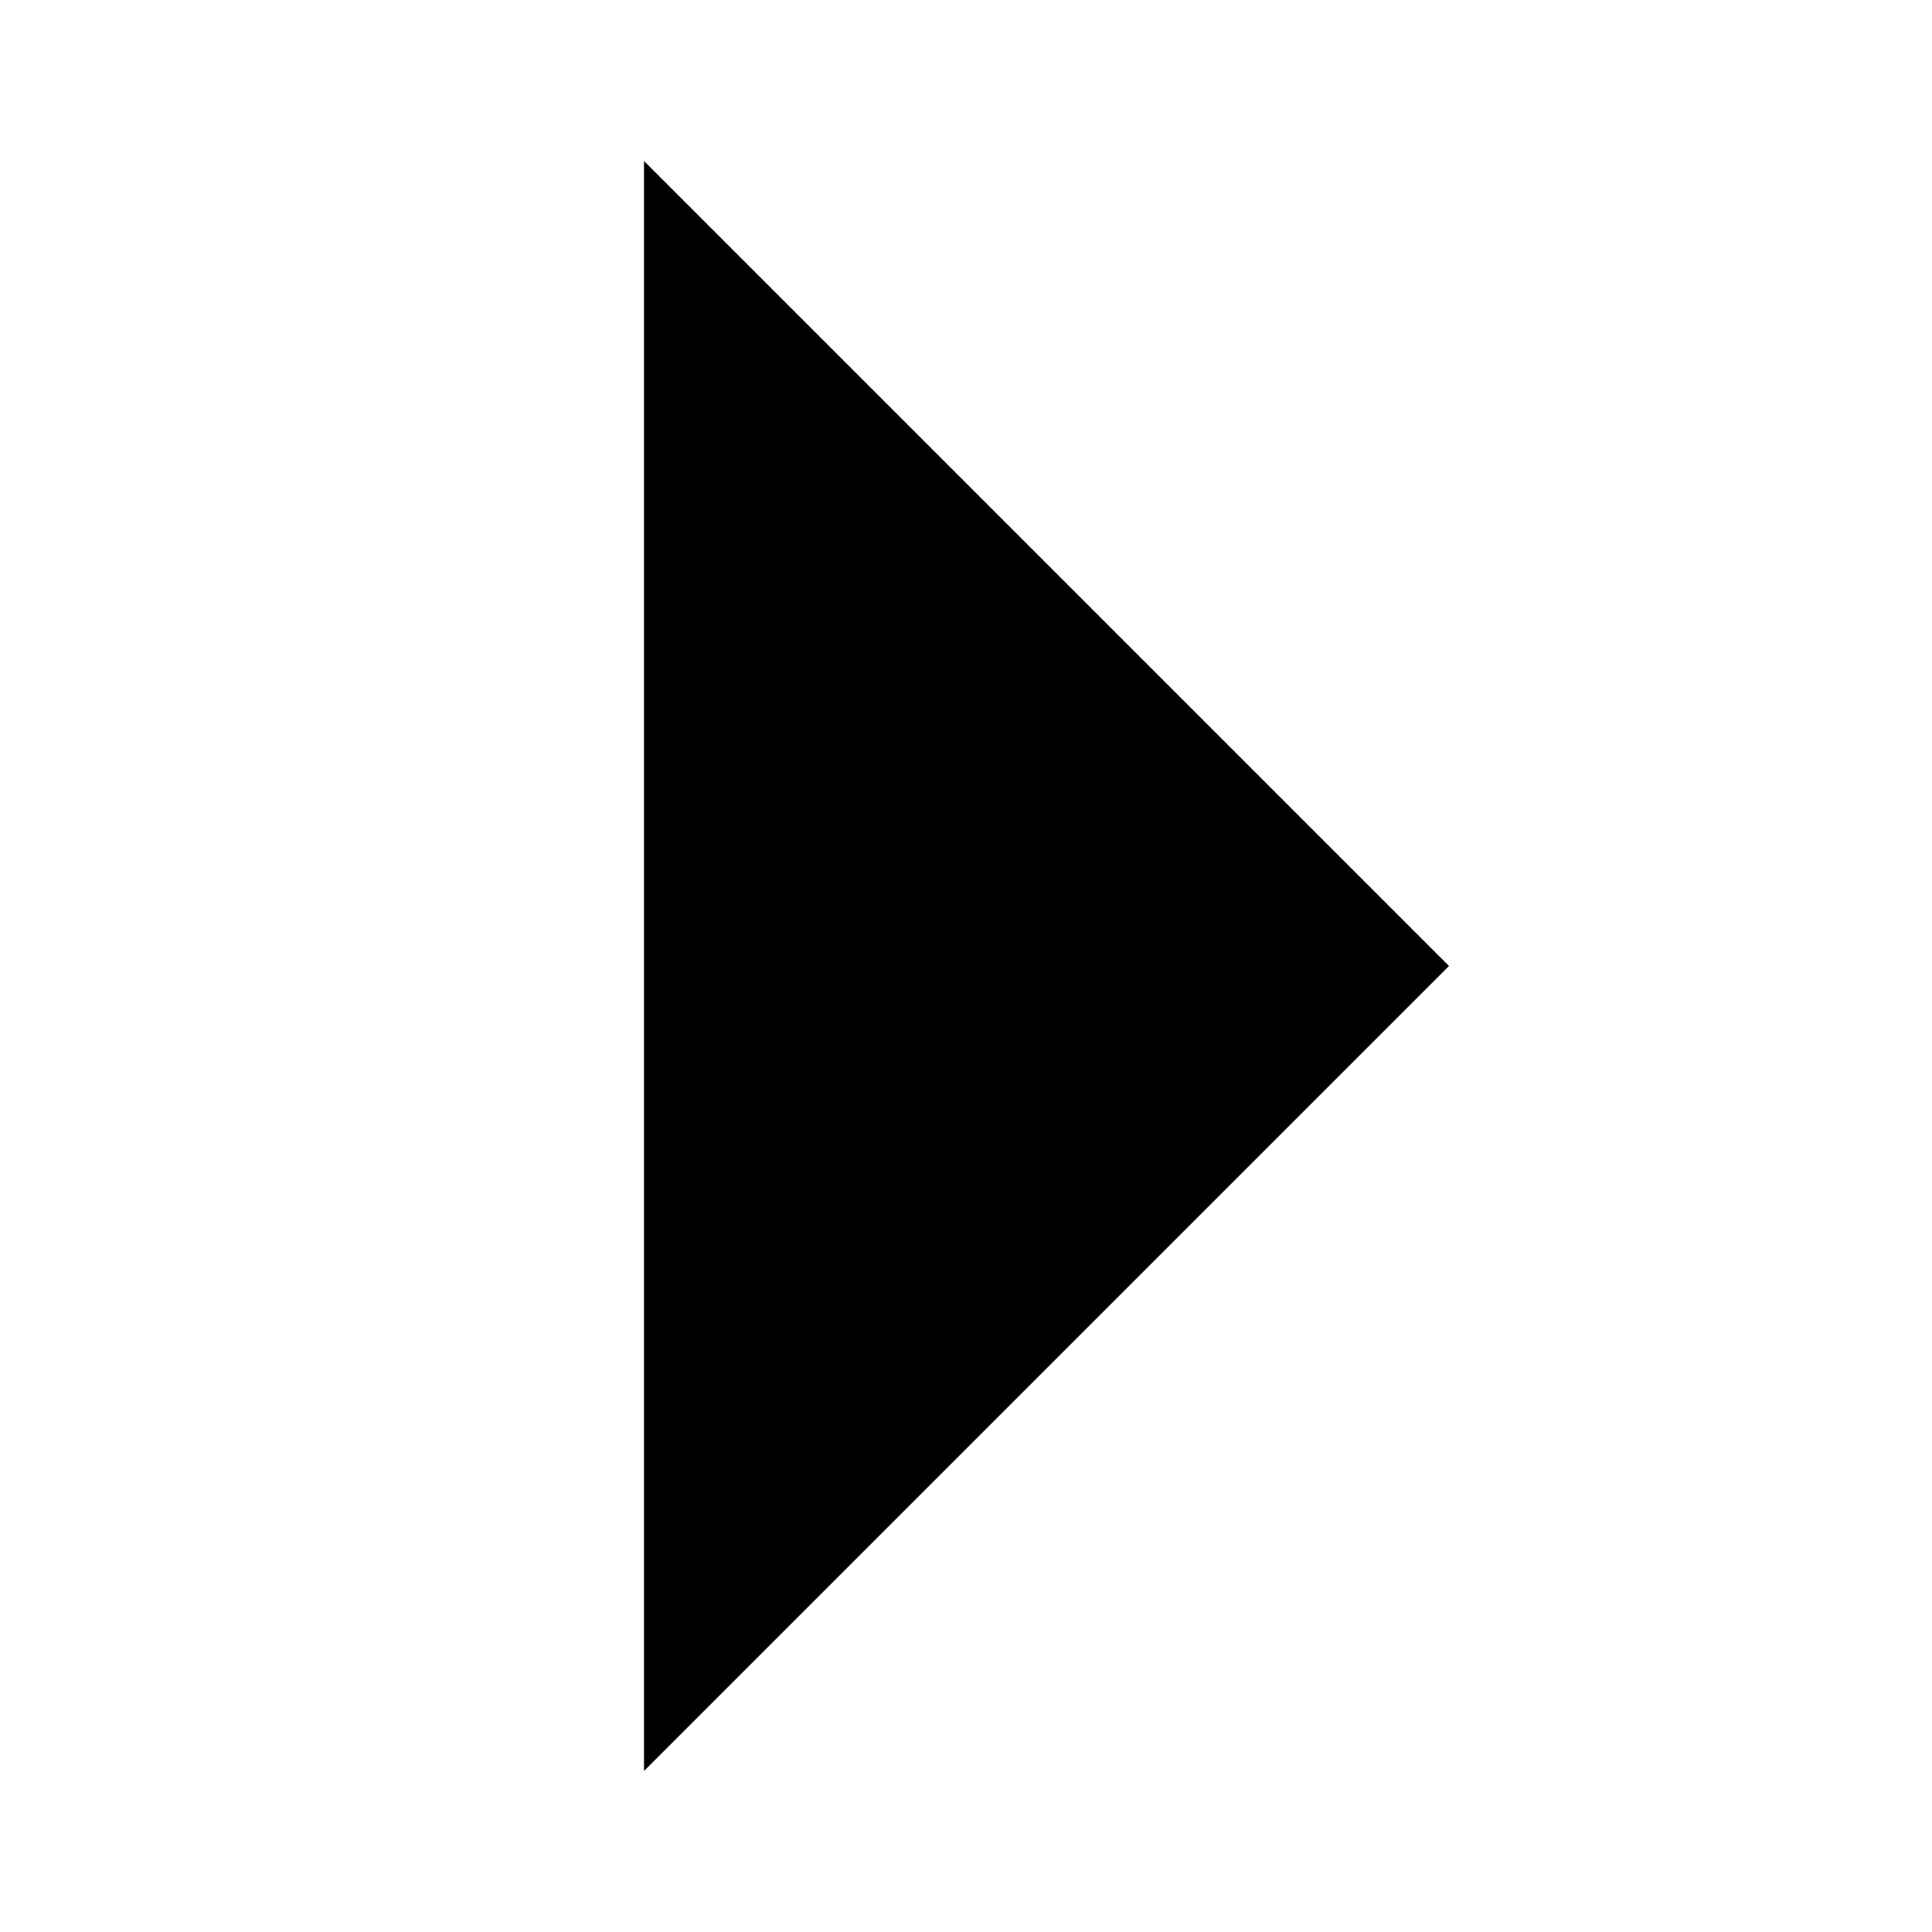
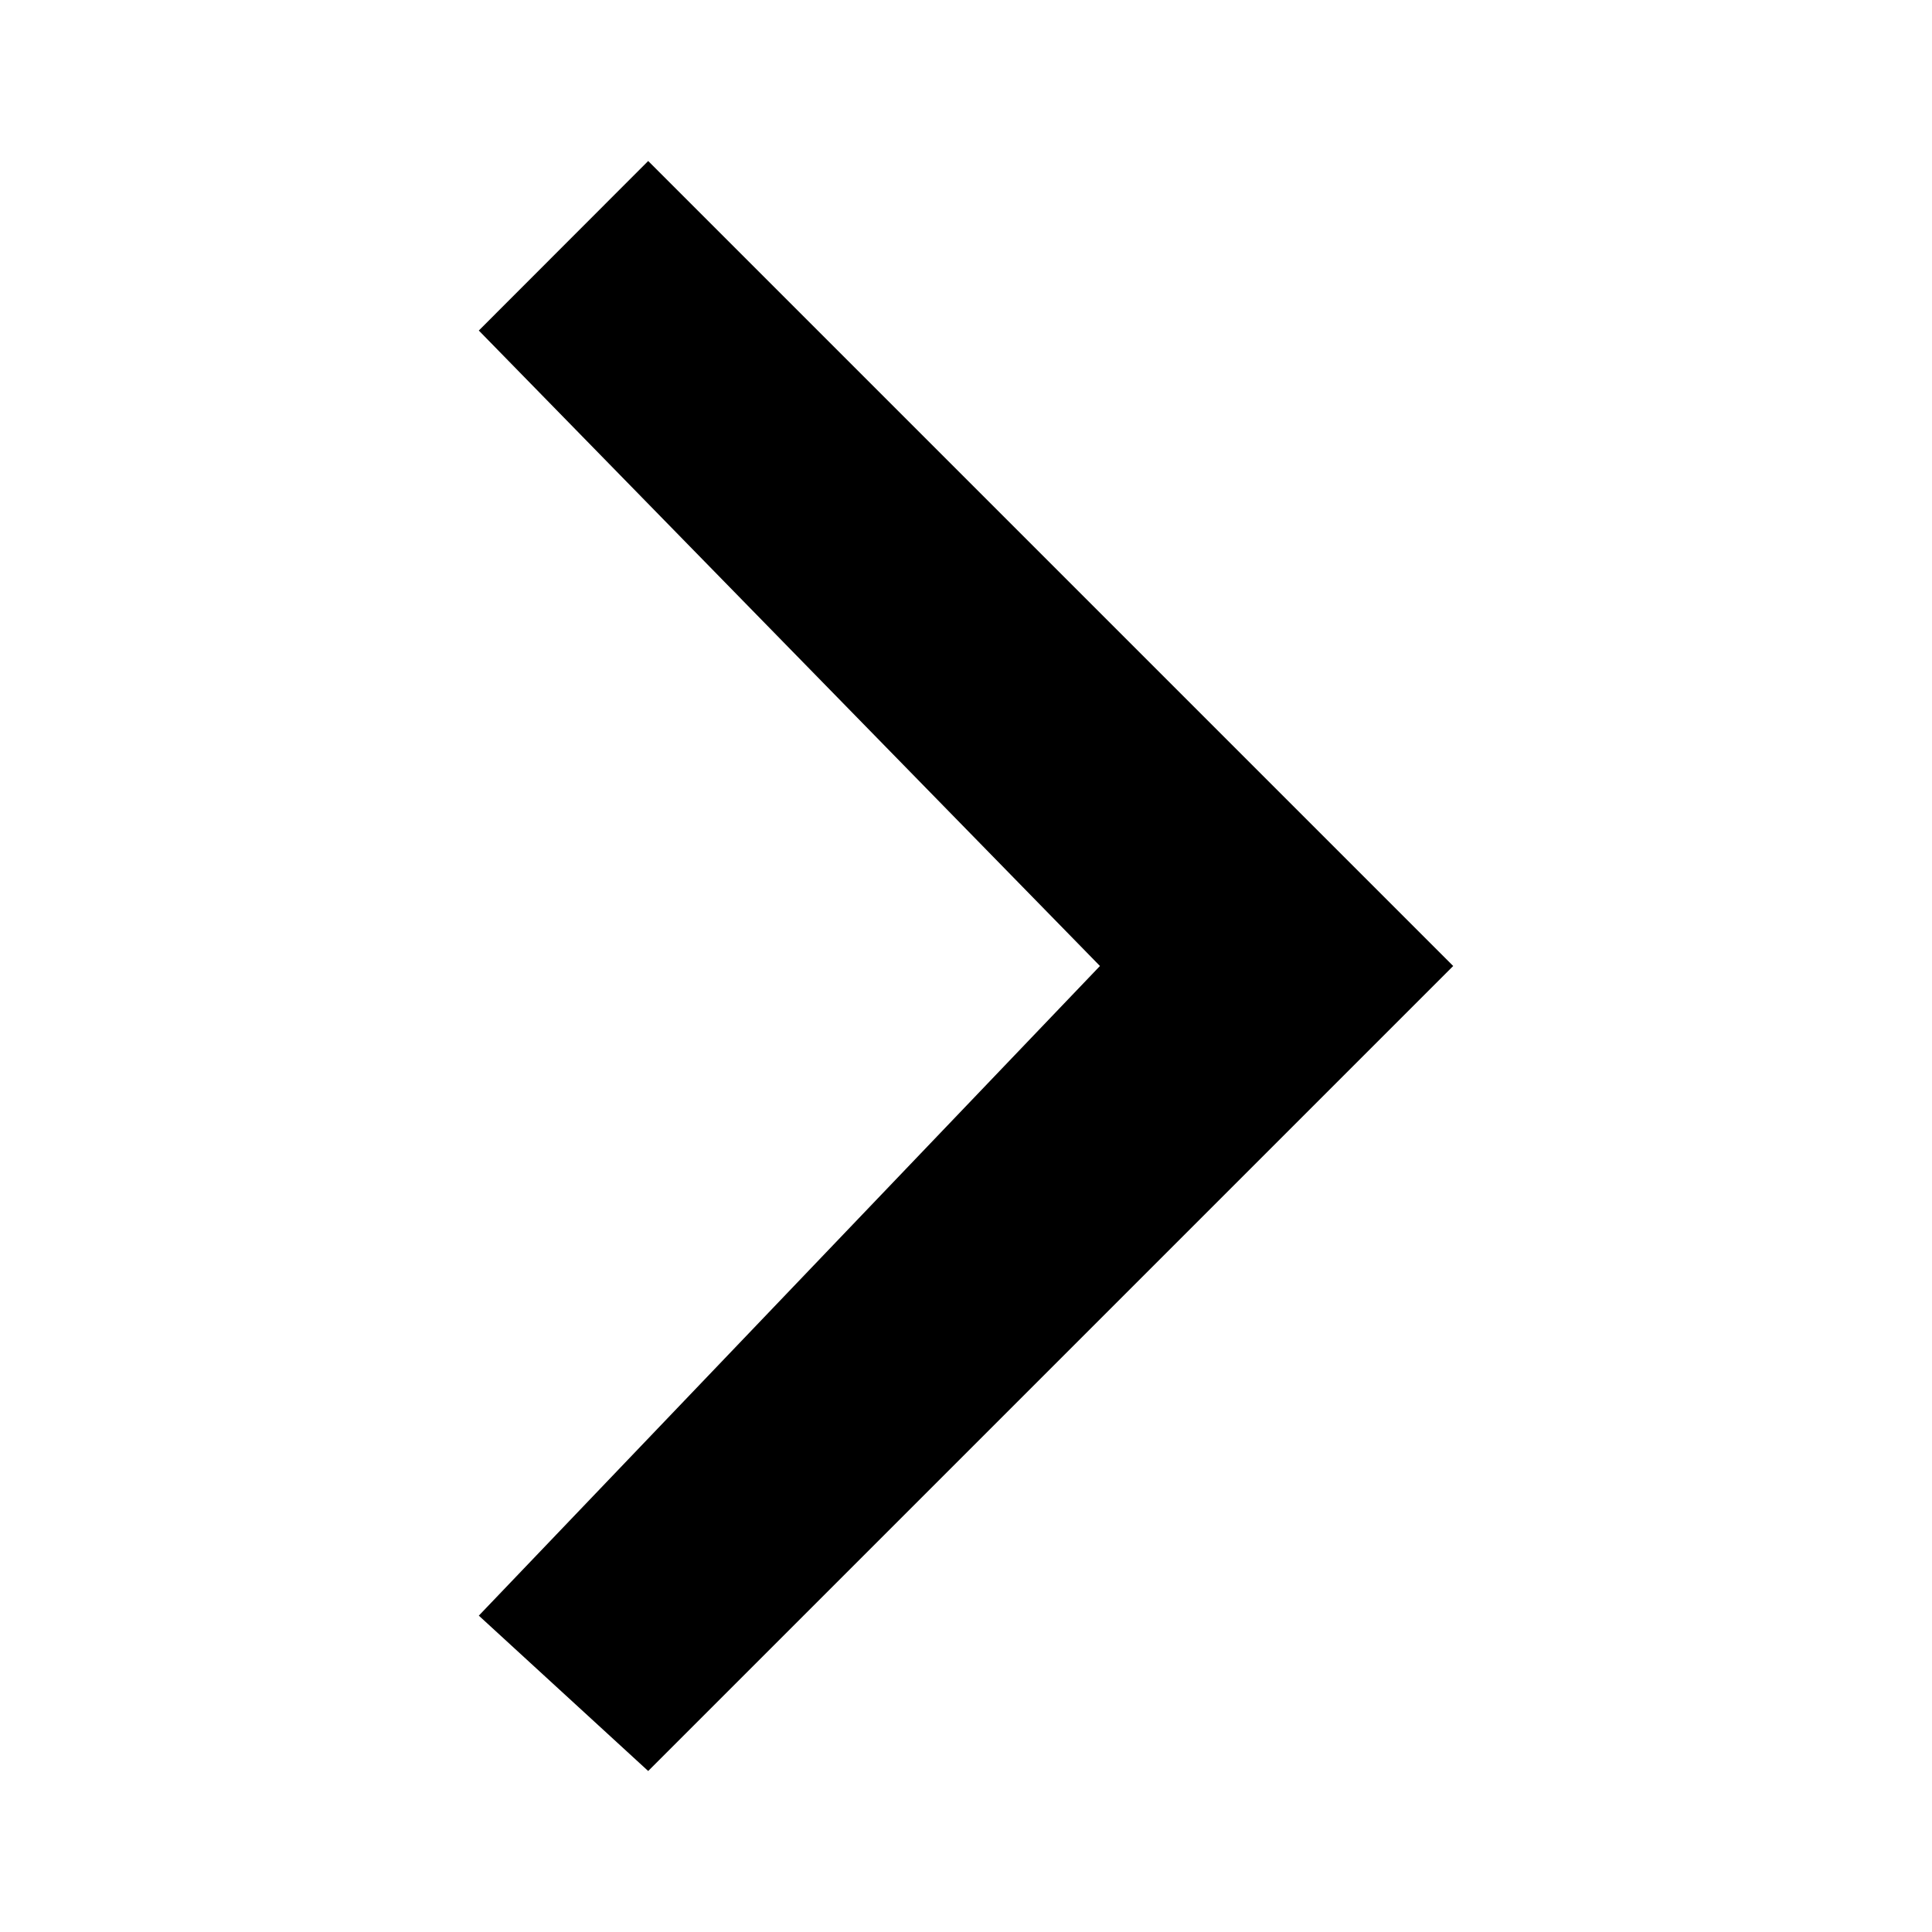
<svg xmlns="http://www.w3.org/2000/svg" width="12" height="12" viewBox="0 0 12 12">
-   <g id="ltr">
-     <path id="arrow" d="M4 1v10l5-5-5-5" />
-   </g>
+   <path d="M4.026 11l-1.052-.965L6.832 6 2.974 2.053 4.026 1l5 5-5 5" />
</svg>
